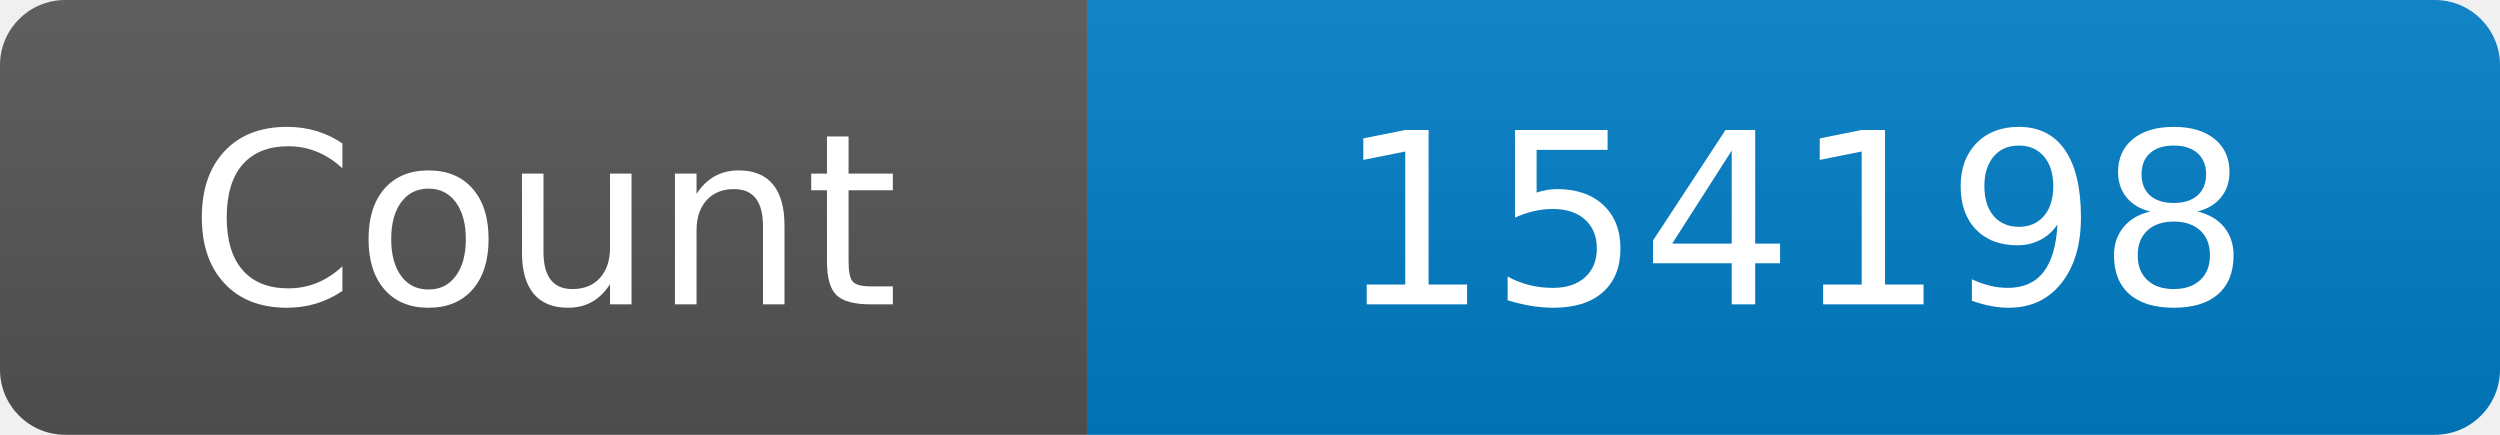
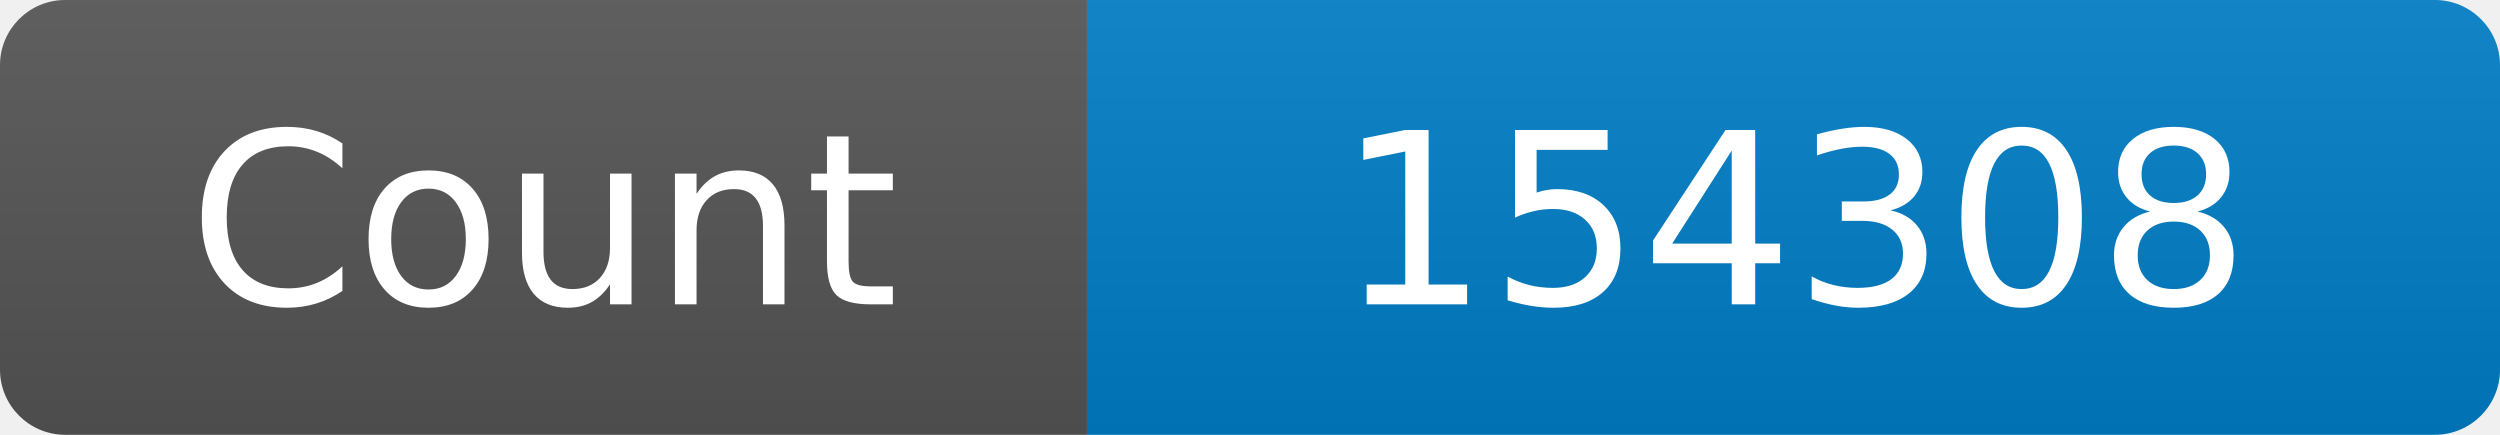
<svg xmlns="http://www.w3.org/2000/svg" width="115" height="20" role="img" aria-label="Maintained?: yes">
  <linearGradient id="s" x2="0" y2="100%">
    <stop offset="0" stop-color="#bbb" stop-opacity=".1" />
    <stop offset="1" stop-opacity=".1" />
  </linearGradient>
  <clipPath id="r">
    <rect width="115" height="20" rx="3" fill="#fff" />
  </clipPath>
  <g clip-path="url(#r)">
    <rect width="50" height="20" fill="#555" />
    <rect x="50" width="160" height="20" fill="#007ec6" />
    <rect width="115" height="20" fill="url(#s)" />
  </g>
  <g fill="#fff" text-anchor="middle" font-family="Verdana,Geneva,DejaVu Sans,sans-serif" font-size="110">
    <text x="250" y="140" transform="scale(.1)" fill="#fff">Count</text>
-     <text x="825" y="140" transform="scale(.1)" fill="#fff">154198</text>
+     <text x="825" y="140" transform="scale(.1)" fill="#fff">154308</text>
  </g>
</svg>
